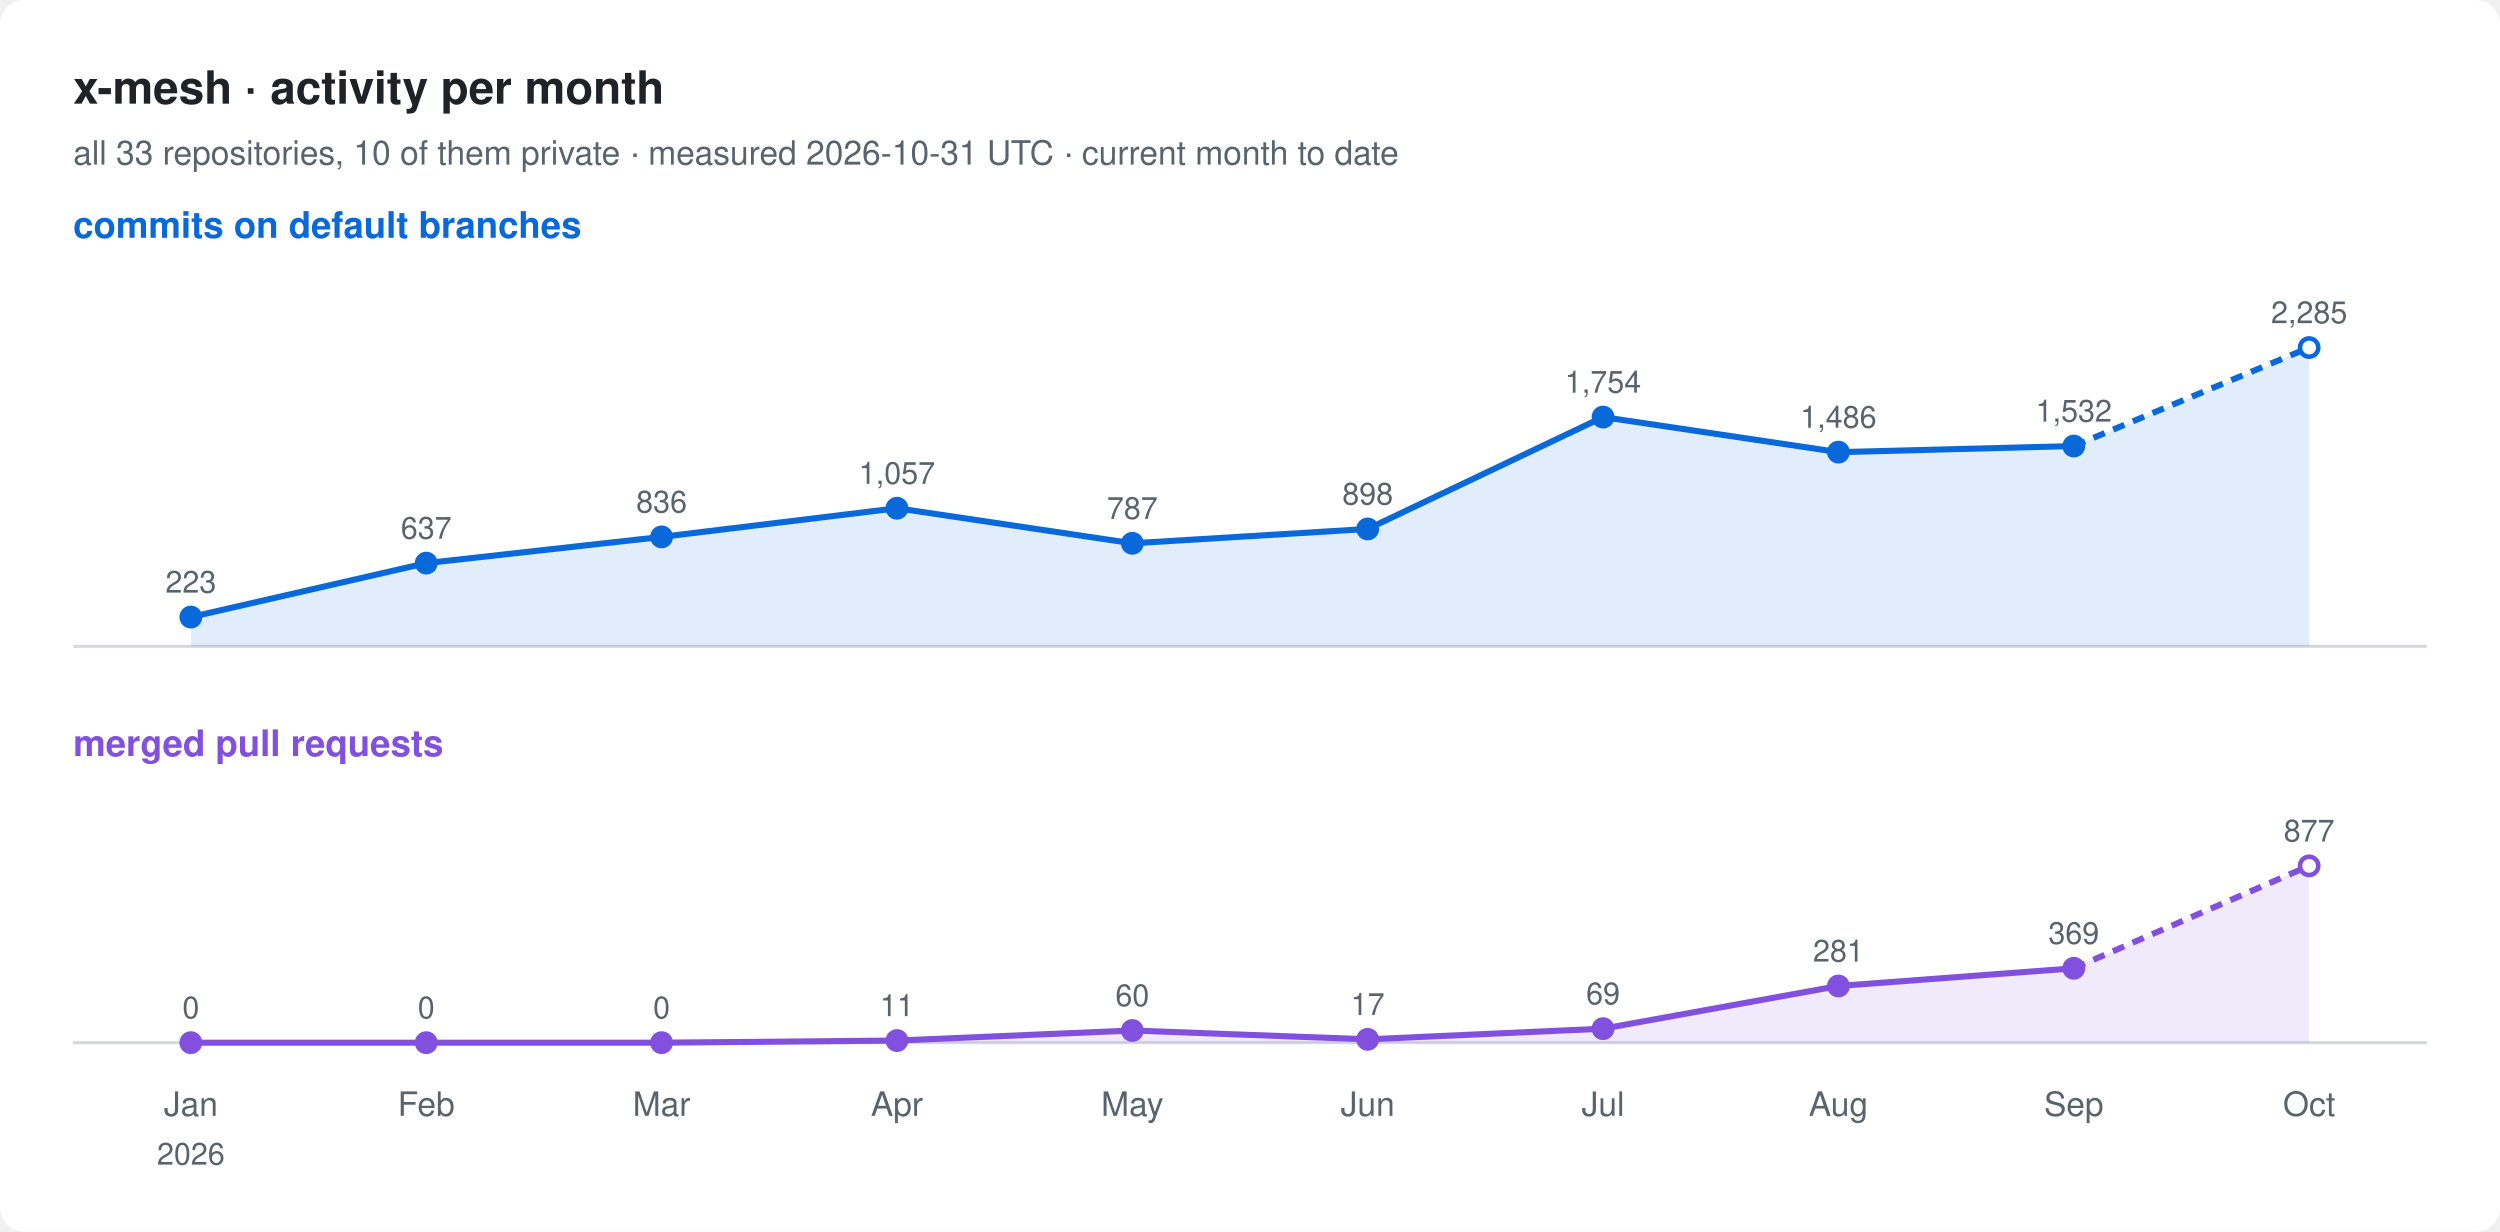
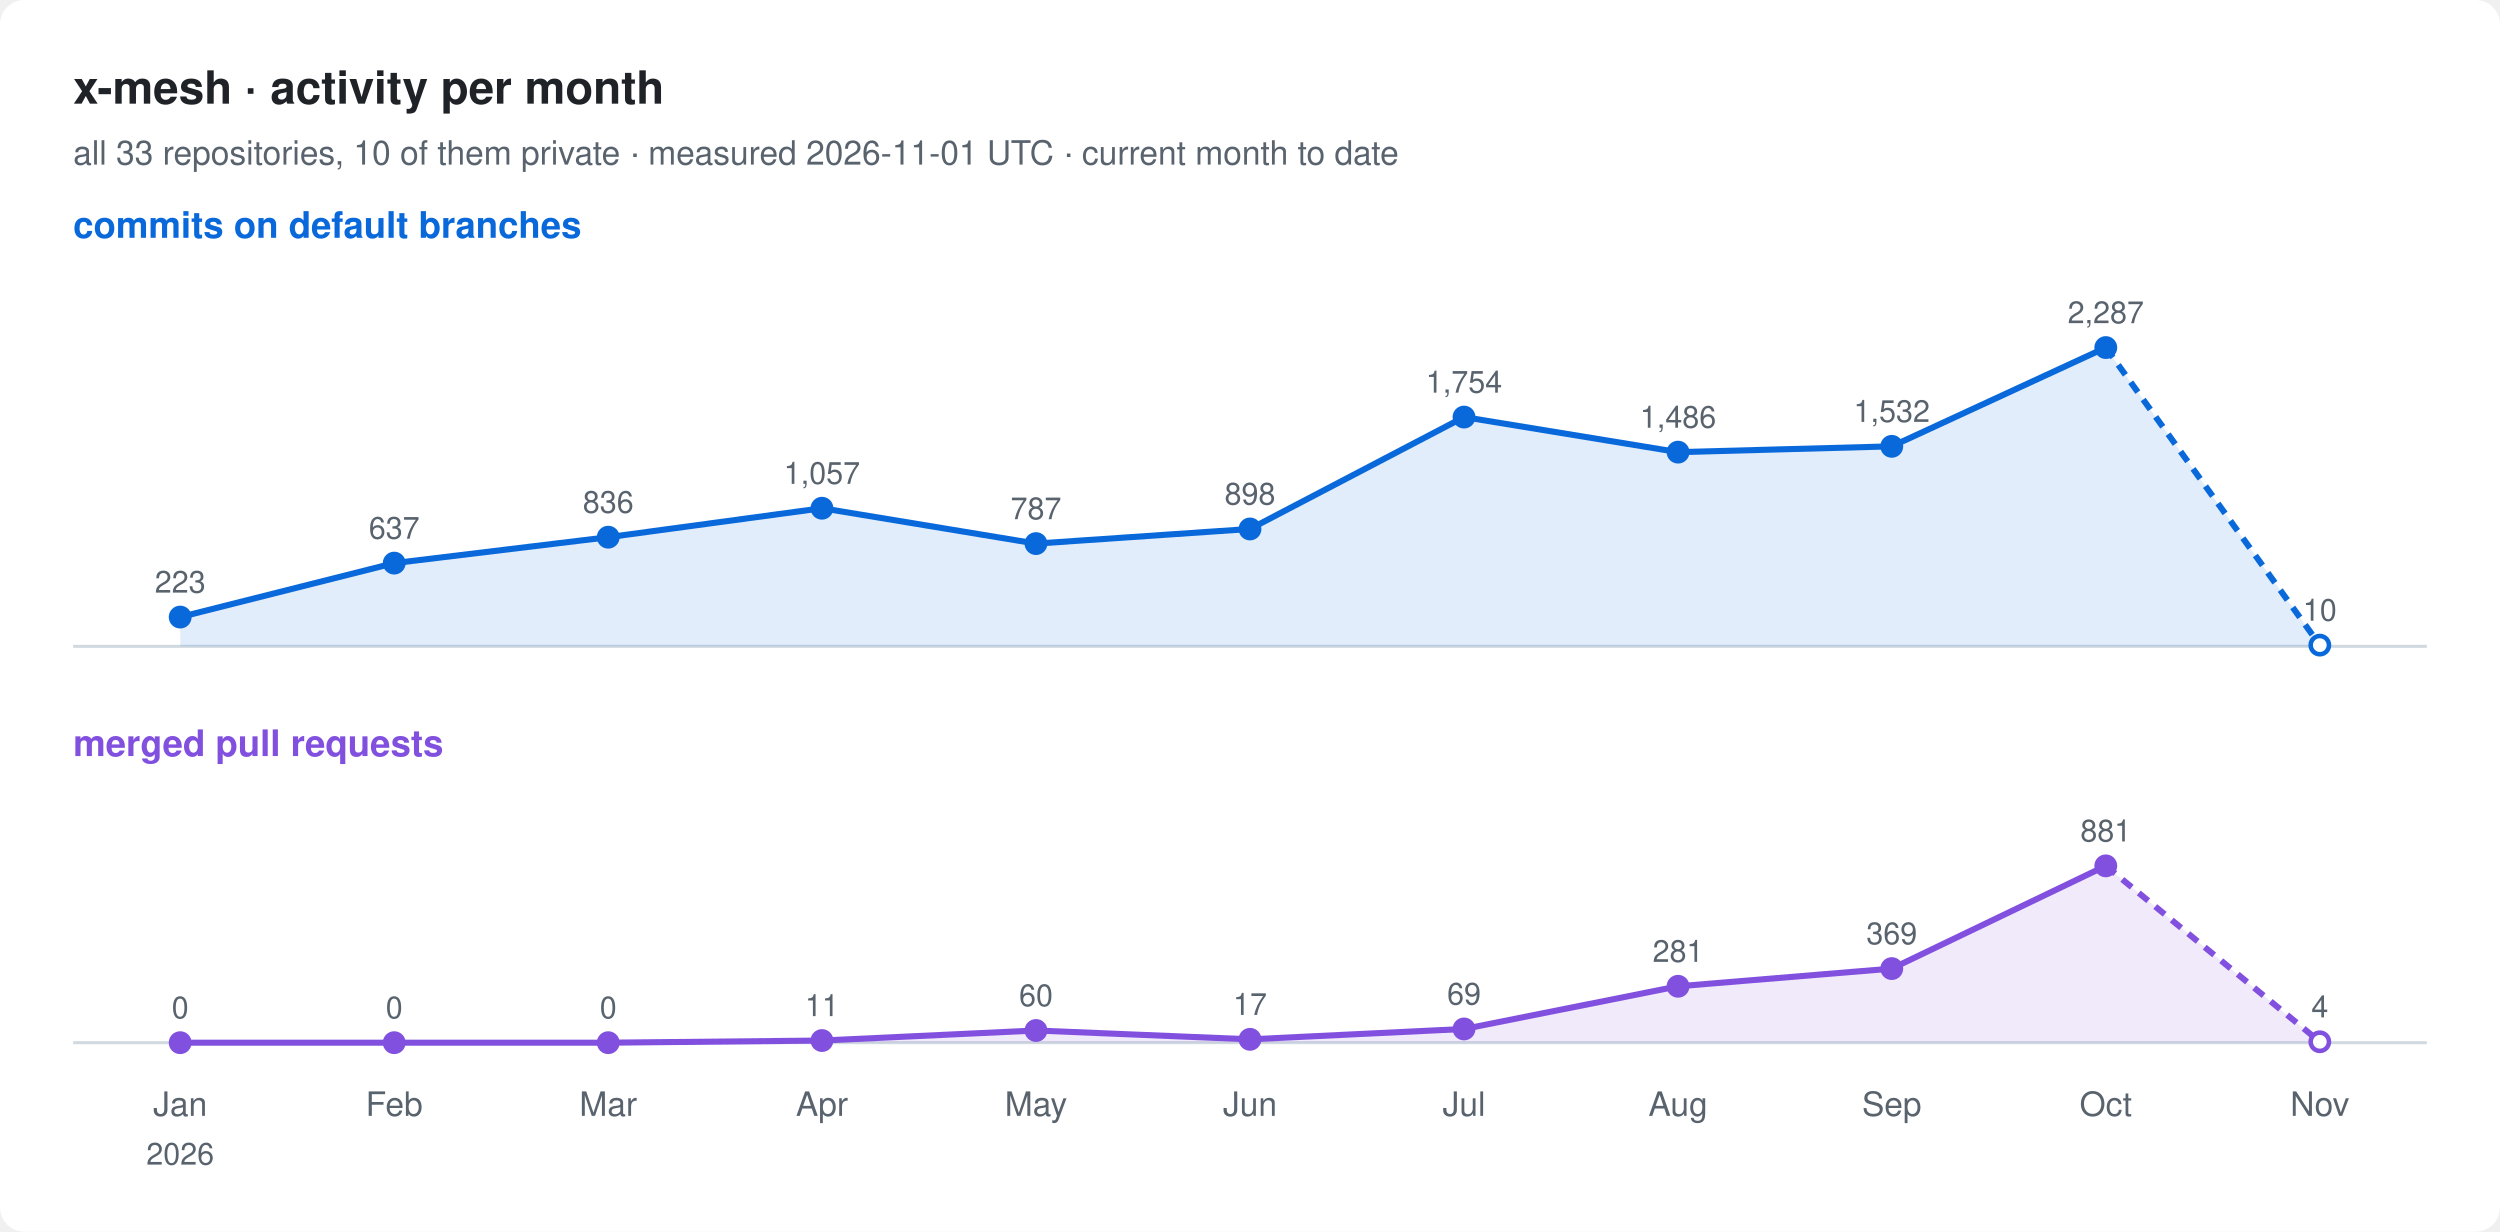
<svg xmlns="http://www.w3.org/2000/svg" width="820" height="404" viewBox="0 0 820 404" font-family="-apple-system, BlinkMacSystemFont, 'Segoe UI', Helvetica, Arial, sans-serif">
  <rect width="820" height="404" rx="8" fill="#ffffff" />
  <text x="24" y="34" font-size="15" font-weight="600" fill="#1f2328">x-mesh · activity per month</text>
-   <text x="24" y="54" font-size="11" fill="#59636e">all 33 repositories, 10 of them private · measured 2026-10-31 UTC · current month to date</text>
+   <text x="24" y="54" font-size="11" fill="#59636e">all 33 repositories, 10 of them private · measured 2026-11-01 UTC · current month to date</text>
  <text x="24" y="78" font-size="12" font-weight="600" fill="#0969da">commits on default branches</text>
  <line x1="24" y1="212" x2="796" y2="212" stroke="#d1d9e0" />
-   <path d="M62.6,202.4 L139.8,184.7 L217.0,176.1 L294.2,166.7 L371.4,178.2 L448.6,173.5 L525.8,136.8 L603.0,148.3 L680.2,146.3 L757.4,114.0 L757.4,212 L62.6,212 Z" fill="#0969da" fill-opacity="0.12" />
-   <polyline points="62.6,202.4 139.8,184.7 217.0,176.1 294.2,166.7 371.4,178.2 448.6,173.5 525.8,136.8 603.0,148.3 680.2,146.3" fill="none" stroke="#0969da" stroke-width="2" stroke-linejoin="round" />
-   <polyline points="680.2,146.3 757.4,114.0" fill="none" stroke="#0969da" stroke-width="2" stroke-dasharray="4 3" />
-   <circle cx="62.6" cy="202.4" r="3" fill="#0969da" stroke="#0969da" stroke-width="1.5" />
-   <text x="62.6" y="194.4" font-size="10" text-anchor="middle" fill="#59636e">223</text>
-   <circle cx="139.8" cy="184.7" r="3" fill="#0969da" stroke="#0969da" stroke-width="1.5" />
-   <text x="139.8" y="176.7" font-size="10" text-anchor="middle" fill="#59636e">637</text>
-   <circle cx="217.0" cy="176.1" r="3" fill="#0969da" stroke="#0969da" stroke-width="1.5" />
-   <text x="217.0" y="168.1" font-size="10" text-anchor="middle" fill="#59636e">836</text>
-   <circle cx="294.2" cy="166.7" r="3" fill="#0969da" stroke="#0969da" stroke-width="1.5" />
-   <text x="294.2" y="158.7" font-size="10" text-anchor="middle" fill="#59636e">1,057</text>
-   <circle cx="371.4" cy="178.2" r="3" fill="#0969da" stroke="#0969da" stroke-width="1.5" />
-   <text x="371.4" y="170.2" font-size="10" text-anchor="middle" fill="#59636e">787</text>
-   <circle cx="448.6" cy="173.5" r="3" fill="#0969da" stroke="#0969da" stroke-width="1.5" />
-   <text x="448.6" y="165.5" font-size="10" text-anchor="middle" fill="#59636e">898</text>
-   <circle cx="525.8" cy="136.8" r="3" fill="#0969da" stroke="#0969da" stroke-width="1.5" />
-   <text x="525.8" y="128.8" font-size="10" text-anchor="middle" fill="#59636e">1,754</text>
-   <circle cx="603.0" cy="148.3" r="3" fill="#0969da" stroke="#0969da" stroke-width="1.5" />
-   <text x="603.0" y="140.3" font-size="10" text-anchor="middle" fill="#59636e">1,486</text>
-   <circle cx="680.2" cy="146.3" r="3" fill="#0969da" stroke="#0969da" stroke-width="1.5" />
-   <text x="680.2" y="138.3" font-size="10" text-anchor="middle" fill="#59636e">1,532</text>
-   <circle cx="757.4" cy="114.0" r="3" fill="#ffffff" stroke="#0969da" stroke-width="1.5" />
-   <text x="757.4" y="106.0" font-size="10" text-anchor="middle" fill="#59636e">2,285</text>
+   <path d="M59.1,202.4 L129.3,184.7 L199.5,176.2 L269.6,166.7 L339.8,178.3 L410.0,173.5 L480.2,136.8 L550.4,148.3 L620.5,146.4 L690.7,114.0 L760.9,211.6 L760.9,212 L59.1,212 Z" fill="#0969da" fill-opacity="0.12" />
+   <polyline points="59.1,202.4 129.3,184.7 199.5,176.2 269.6,166.7 339.8,178.3 410.0,173.5 480.2,136.8 550.4,148.3 620.5,146.4 690.7,114.0" fill="none" stroke="#0969da" stroke-width="2" stroke-linejoin="round" />
+   <polyline points="690.7,114.0 760.9,211.6" fill="none" stroke="#0969da" stroke-width="2" stroke-dasharray="4 3" />
+   <circle cx="59.1" cy="202.4" r="3" fill="#0969da" stroke="#0969da" stroke-width="1.5" />
+   <text x="59.1" y="194.4" font-size="10" text-anchor="middle" fill="#59636e">223</text>
+   <circle cx="129.3" cy="184.7" r="3" fill="#0969da" stroke="#0969da" stroke-width="1.5" />
+   <text x="129.3" y="176.7" font-size="10" text-anchor="middle" fill="#59636e">637</text>
+   <circle cx="199.5" cy="176.2" r="3" fill="#0969da" stroke="#0969da" stroke-width="1.5" />
+   <text x="199.5" y="168.2" font-size="10" text-anchor="middle" fill="#59636e">836</text>
+   <circle cx="269.6" cy="166.7" r="3" fill="#0969da" stroke="#0969da" stroke-width="1.5" />
+   <text x="269.6" y="158.7" font-size="10" text-anchor="middle" fill="#59636e">1,057</text>
+   <circle cx="339.8" cy="178.3" r="3" fill="#0969da" stroke="#0969da" stroke-width="1.5" />
+   <text x="339.8" y="170.3" font-size="10" text-anchor="middle" fill="#59636e">787</text>
+   <circle cx="410.0" cy="173.5" r="3" fill="#0969da" stroke="#0969da" stroke-width="1.5" />
+   <text x="410.0" y="165.5" font-size="10" text-anchor="middle" fill="#59636e">898</text>
+   <circle cx="480.2" cy="136.8" r="3" fill="#0969da" stroke="#0969da" stroke-width="1.5" />
+   <text x="480.2" y="128.8" font-size="10" text-anchor="middle" fill="#59636e">1,754</text>
+   <circle cx="550.4" cy="148.3" r="3" fill="#0969da" stroke="#0969da" stroke-width="1.5" />
+   <text x="550.4" y="140.3" font-size="10" text-anchor="middle" fill="#59636e">1,486</text>
+   <circle cx="620.5" cy="146.4" r="3" fill="#0969da" stroke="#0969da" stroke-width="1.5" />
+   <text x="620.5" y="138.4" font-size="10" text-anchor="middle" fill="#59636e">1,532</text>
+   <circle cx="690.7" cy="114.0" r="3" fill="#0969da" stroke="#0969da" stroke-width="1.5" />
+   <text x="690.7" y="106.0" font-size="10" text-anchor="middle" fill="#59636e">2,287</text>
+   <circle cx="760.9" cy="211.6" r="3" fill="#ffffff" stroke="#0969da" stroke-width="1.5" />
+   <text x="760.9" y="203.6" font-size="10" text-anchor="middle" fill="#59636e">10</text>
  <text x="24" y="248" font-size="12" font-weight="600" fill="#8250df">merged pull requests</text>
  <line x1="24" y1="342" x2="796" y2="342" stroke="#d1d9e0" />
-   <path d="M62.6,342.0 L139.8,342.0 L217.0,342.0 L294.2,341.3 L371.4,338.0 L448.6,340.9 L525.8,337.4 L603.0,323.4 L680.2,317.6 L757.4,284.0 L757.4,342 L62.6,342 Z" fill="#8250df" fill-opacity="0.12" />
-   <polyline points="62.6,342.0 139.8,342.0 217.0,342.0 294.2,341.3 371.4,338.0 448.6,340.9 525.8,337.4 603.0,323.4 680.2,317.6" fill="none" stroke="#8250df" stroke-width="2" stroke-linejoin="round" />
-   <polyline points="680.2,317.6 757.4,284.0" fill="none" stroke="#8250df" stroke-width="2" stroke-dasharray="4 3" />
-   <circle cx="62.6" cy="342.0" r="3" fill="#8250df" stroke="#8250df" stroke-width="1.5" />
-   <text x="62.6" y="334.0" font-size="10" text-anchor="middle" fill="#59636e">0</text>
-   <circle cx="139.8" cy="342.0" r="3" fill="#8250df" stroke="#8250df" stroke-width="1.5" />
-   <text x="139.8" y="334.0" font-size="10" text-anchor="middle" fill="#59636e">0</text>
-   <circle cx="217.0" cy="342.0" r="3" fill="#8250df" stroke="#8250df" stroke-width="1.5" />
-   <text x="217.0" y="334.0" font-size="10" text-anchor="middle" fill="#59636e">0</text>
-   <circle cx="294.2" cy="341.3" r="3" fill="#8250df" stroke="#8250df" stroke-width="1.5" />
-   <text x="294.2" y="333.3" font-size="10" text-anchor="middle" fill="#59636e">11</text>
-   <circle cx="371.4" cy="338.0" r="3" fill="#8250df" stroke="#8250df" stroke-width="1.5" />
-   <text x="371.4" y="330.0" font-size="10" text-anchor="middle" fill="#59636e">60</text>
-   <circle cx="448.6" cy="340.9" r="3" fill="#8250df" stroke="#8250df" stroke-width="1.5" />
-   <text x="448.6" y="332.9" font-size="10" text-anchor="middle" fill="#59636e">17</text>
-   <circle cx="525.8" cy="337.4" r="3" fill="#8250df" stroke="#8250df" stroke-width="1.5" />
-   <text x="525.8" y="329.4" font-size="10" text-anchor="middle" fill="#59636e">69</text>
-   <circle cx="603.0" cy="323.4" r="3" fill="#8250df" stroke="#8250df" stroke-width="1.5" />
-   <text x="603.0" y="315.4" font-size="10" text-anchor="middle" fill="#59636e">281</text>
-   <circle cx="680.2" cy="317.6" r="3" fill="#8250df" stroke="#8250df" stroke-width="1.5" />
-   <text x="680.2" y="309.6" font-size="10" text-anchor="middle" fill="#59636e">369</text>
-   <circle cx="757.4" cy="284.0" r="3" fill="#ffffff" stroke="#8250df" stroke-width="1.5" />
-   <text x="757.4" y="276.0" font-size="10" text-anchor="middle" fill="#59636e">877</text>
-   <text x="62.6" y="366" font-size="11" text-anchor="middle" fill="#59636e">Jan</text>
-   <text x="62.6" y="382" font-size="10" text-anchor="middle" fill="#59636e">2026</text>
-   <text x="139.8" y="366" font-size="11" text-anchor="middle" fill="#59636e">Feb</text>
-   <text x="217.0" y="366" font-size="11" text-anchor="middle" fill="#59636e">Mar</text>
-   <text x="294.2" y="366" font-size="11" text-anchor="middle" fill="#59636e">Apr</text>
-   <text x="371.4" y="366" font-size="11" text-anchor="middle" fill="#59636e">May</text>
-   <text x="448.6" y="366" font-size="11" text-anchor="middle" fill="#59636e">Jun</text>
-   <text x="525.8" y="366" font-size="11" text-anchor="middle" fill="#59636e">Jul</text>
-   <text x="603.0" y="366" font-size="11" text-anchor="middle" fill="#59636e">Aug</text>
-   <text x="680.2" y="366" font-size="11" text-anchor="middle" fill="#59636e">Sep</text>
-   <text x="757.4" y="366" font-size="11" text-anchor="middle" fill="#59636e">Oct</text>
+   <path d="M59.1,342.0 L129.3,342.0 L199.5,342.0 L269.6,341.3 L339.8,338.0 L410.0,340.9 L480.2,337.5 L550.4,323.5 L620.5,317.7 L690.7,284.0 L760.9,341.7 L760.9,342 L59.1,342 Z" fill="#8250df" fill-opacity="0.12" />
+   <polyline points="59.1,342.0 129.3,342.0 199.5,342.0 269.6,341.3 339.8,338.0 410.0,340.9 480.2,337.5 550.4,323.5 620.5,317.7 690.7,284.0" fill="none" stroke="#8250df" stroke-width="2" stroke-linejoin="round" />
+   <polyline points="690.7,284.0 760.9,341.7" fill="none" stroke="#8250df" stroke-width="2" stroke-dasharray="4 3" />
+   <circle cx="59.1" cy="342.0" r="3" fill="#8250df" stroke="#8250df" stroke-width="1.5" />
+   <text x="59.1" y="334.0" font-size="10" text-anchor="middle" fill="#59636e">0</text>
+   <circle cx="129.3" cy="342.0" r="3" fill="#8250df" stroke="#8250df" stroke-width="1.5" />
+   <text x="129.3" y="334.0" font-size="10" text-anchor="middle" fill="#59636e">0</text>
+   <circle cx="199.5" cy="342.0" r="3" fill="#8250df" stroke="#8250df" stroke-width="1.5" />
+   <text x="199.5" y="334.0" font-size="10" text-anchor="middle" fill="#59636e">0</text>
+   <circle cx="269.6" cy="341.3" r="3" fill="#8250df" stroke="#8250df" stroke-width="1.5" />
+   <text x="269.6" y="333.3" font-size="10" text-anchor="middle" fill="#59636e">11</text>
+   <circle cx="339.8" cy="338.0" r="3" fill="#8250df" stroke="#8250df" stroke-width="1.5" />
+   <text x="339.8" y="330.0" font-size="10" text-anchor="middle" fill="#59636e">60</text>
+   <circle cx="410.0" cy="340.9" r="3" fill="#8250df" stroke="#8250df" stroke-width="1.5" />
+   <text x="410.0" y="332.9" font-size="10" text-anchor="middle" fill="#59636e">17</text>
+   <circle cx="480.2" cy="337.5" r="3" fill="#8250df" stroke="#8250df" stroke-width="1.5" />
+   <text x="480.2" y="329.5" font-size="10" text-anchor="middle" fill="#59636e">69</text>
+   <circle cx="550.4" cy="323.5" r="3" fill="#8250df" stroke="#8250df" stroke-width="1.5" />
+   <text x="550.4" y="315.5" font-size="10" text-anchor="middle" fill="#59636e">281</text>
+   <circle cx="620.5" cy="317.7" r="3" fill="#8250df" stroke="#8250df" stroke-width="1.5" />
+   <text x="620.5" y="309.7" font-size="10" text-anchor="middle" fill="#59636e">369</text>
+   <circle cx="690.7" cy="284.0" r="3" fill="#8250df" stroke="#8250df" stroke-width="1.5" />
+   <text x="690.7" y="276.0" font-size="10" text-anchor="middle" fill="#59636e">881</text>
+   <circle cx="760.9" cy="341.7" r="3" fill="#ffffff" stroke="#8250df" stroke-width="1.5" />
+   <text x="760.9" y="333.7" font-size="10" text-anchor="middle" fill="#59636e">4</text>
+   <text x="59.1" y="366" font-size="11" text-anchor="middle" fill="#59636e">Jan</text>
+   <text x="59.1" y="382" font-size="10" text-anchor="middle" fill="#59636e">2026</text>
+   <text x="129.3" y="366" font-size="11" text-anchor="middle" fill="#59636e">Feb</text>
+   <text x="199.5" y="366" font-size="11" text-anchor="middle" fill="#59636e">Mar</text>
+   <text x="269.6" y="366" font-size="11" text-anchor="middle" fill="#59636e">Apr</text>
+   <text x="339.8" y="366" font-size="11" text-anchor="middle" fill="#59636e">May</text>
+   <text x="410.0" y="366" font-size="11" text-anchor="middle" fill="#59636e">Jun</text>
+   <text x="480.2" y="366" font-size="11" text-anchor="middle" fill="#59636e">Jul</text>
+   <text x="550.4" y="366" font-size="11" text-anchor="middle" fill="#59636e">Aug</text>
+   <text x="620.5" y="366" font-size="11" text-anchor="middle" fill="#59636e">Sep</text>
+   <text x="690.7" y="366" font-size="11" text-anchor="middle" fill="#59636e">Oct</text>
+   <text x="760.9" y="366" font-size="11" text-anchor="middle" fill="#59636e">Nov</text>
</svg>
